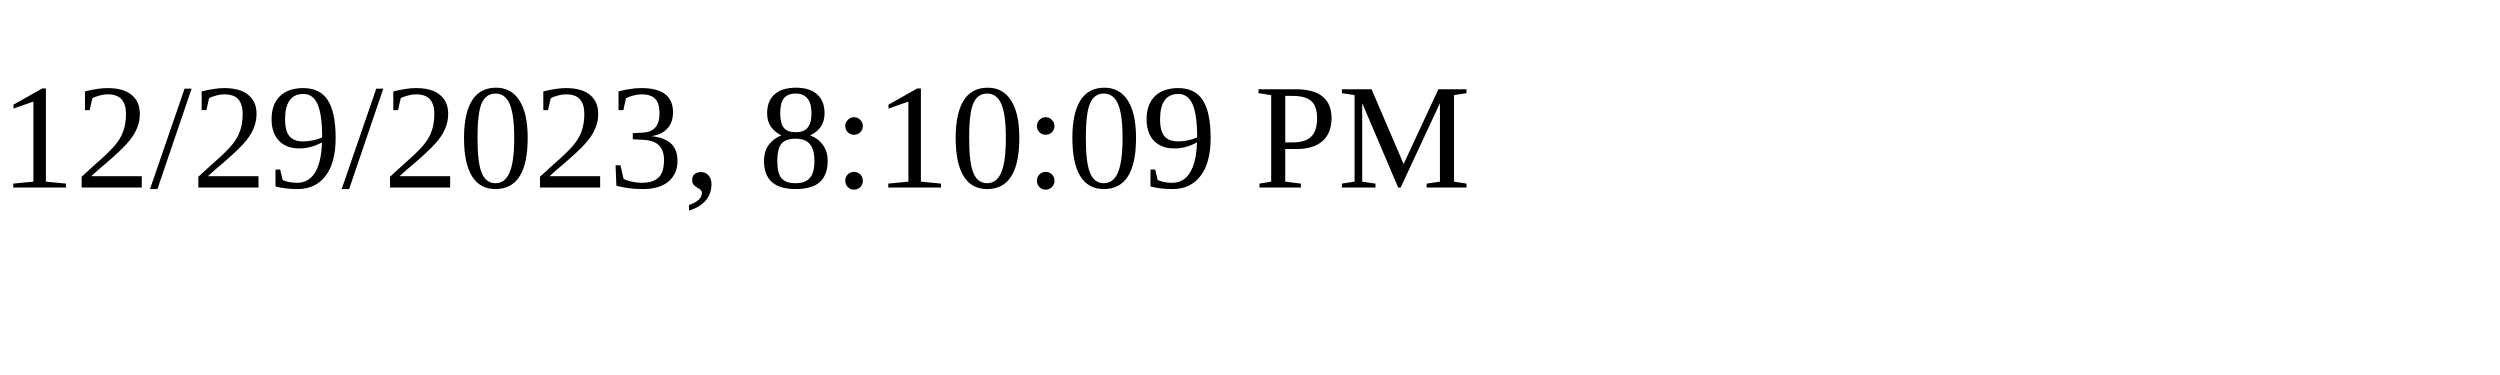
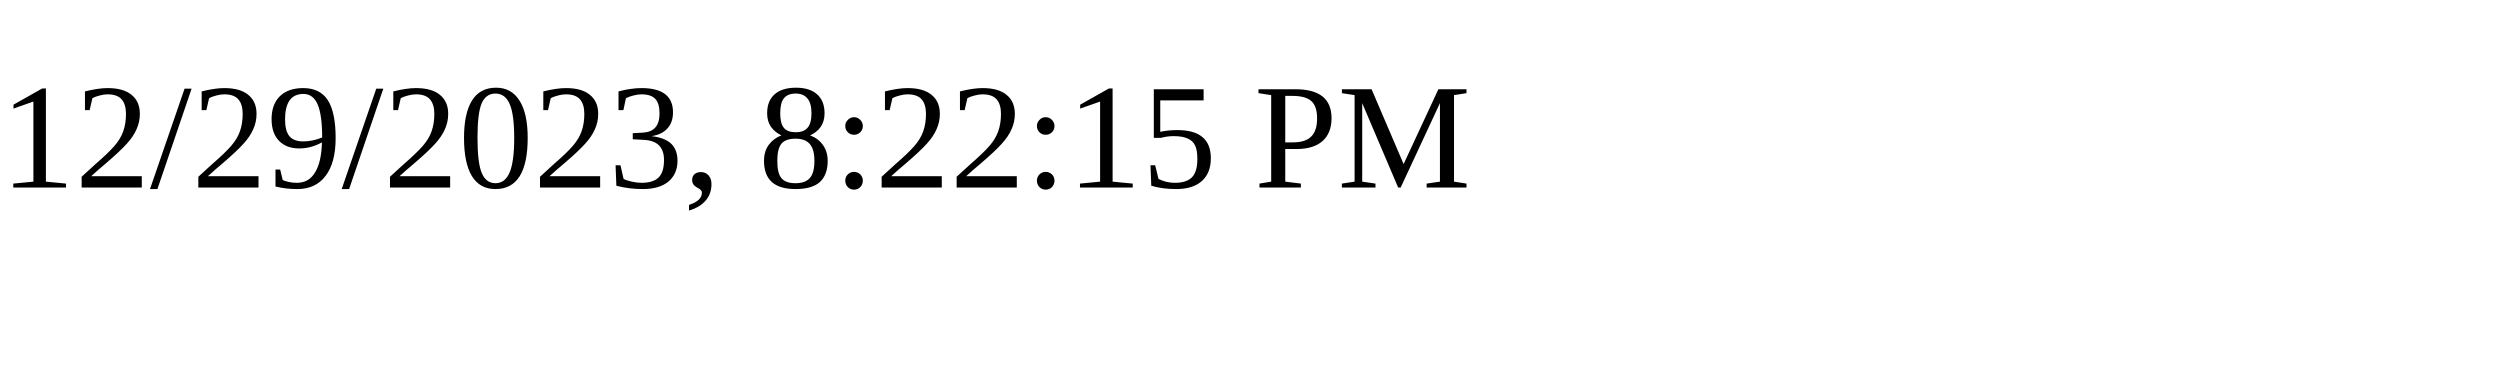
<svg xmlns="http://www.w3.org/2000/svg" height="30" width="200">
-   <text x="0" y="15">12/29/2023, 8:10:09 PM</text>
+   <text x="0" y="15">12/29/2023, 8:22:15 PM</text>
</svg>
